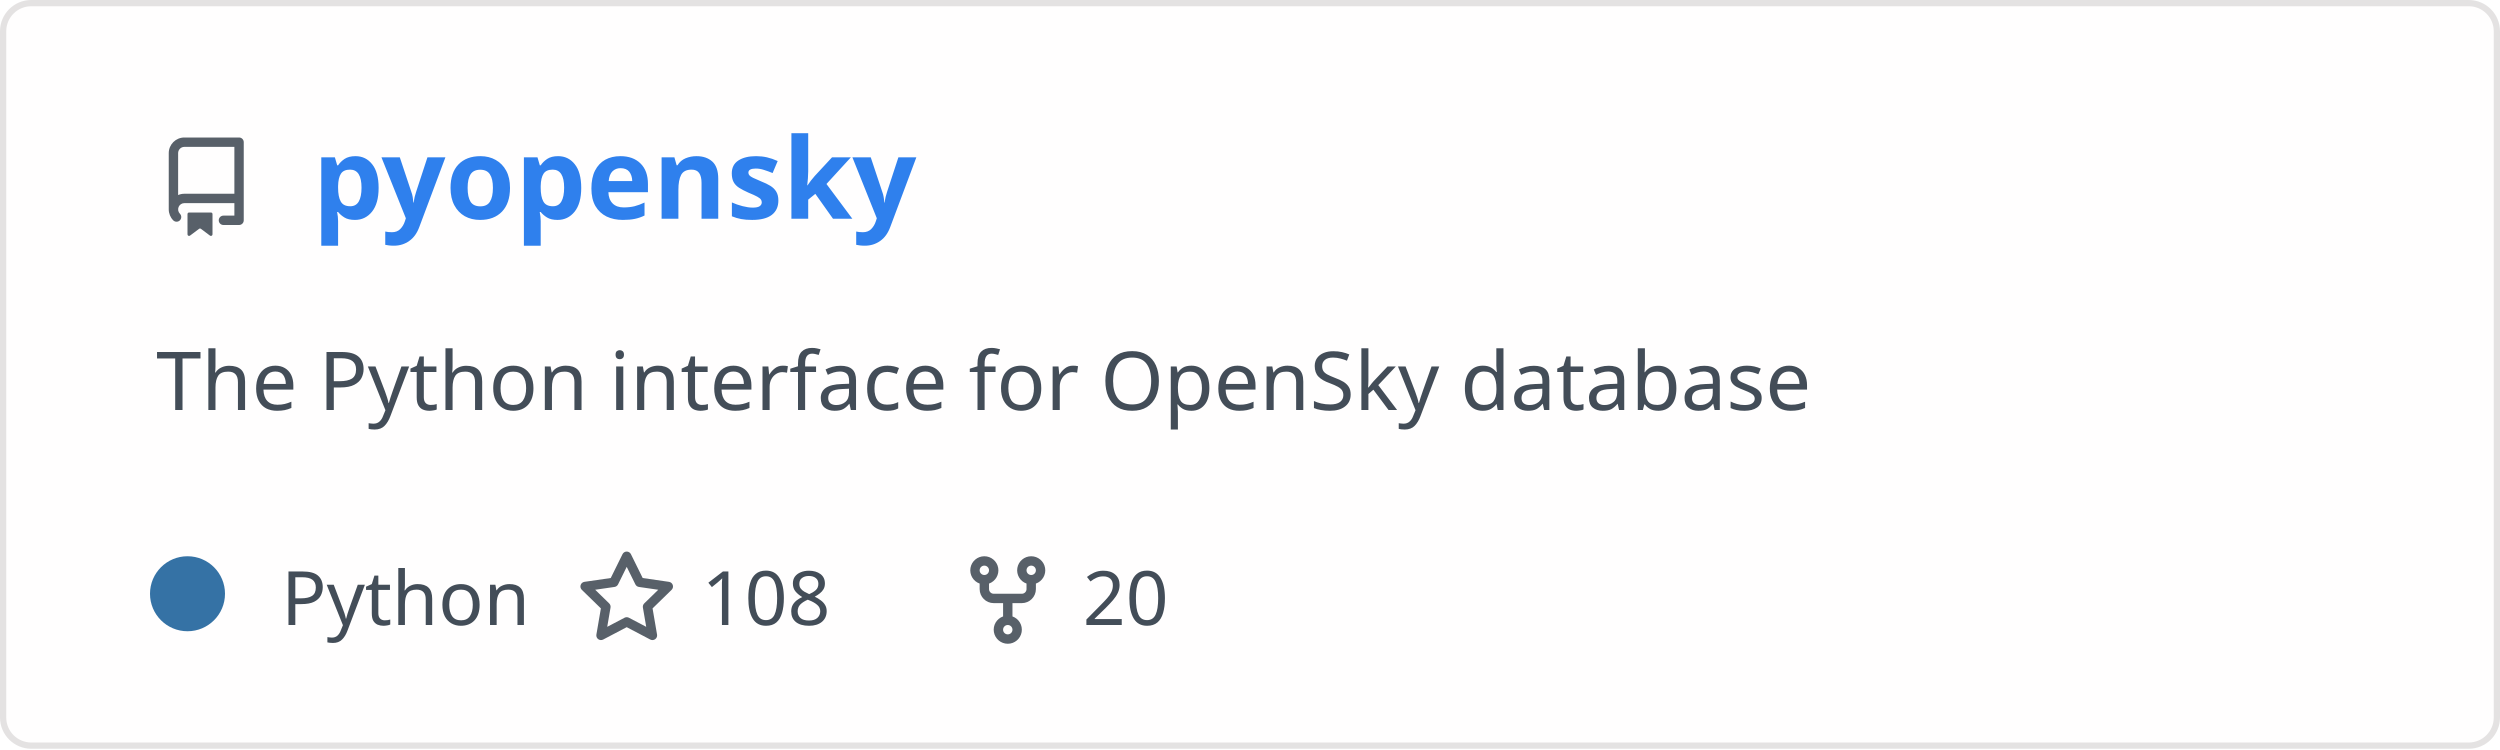
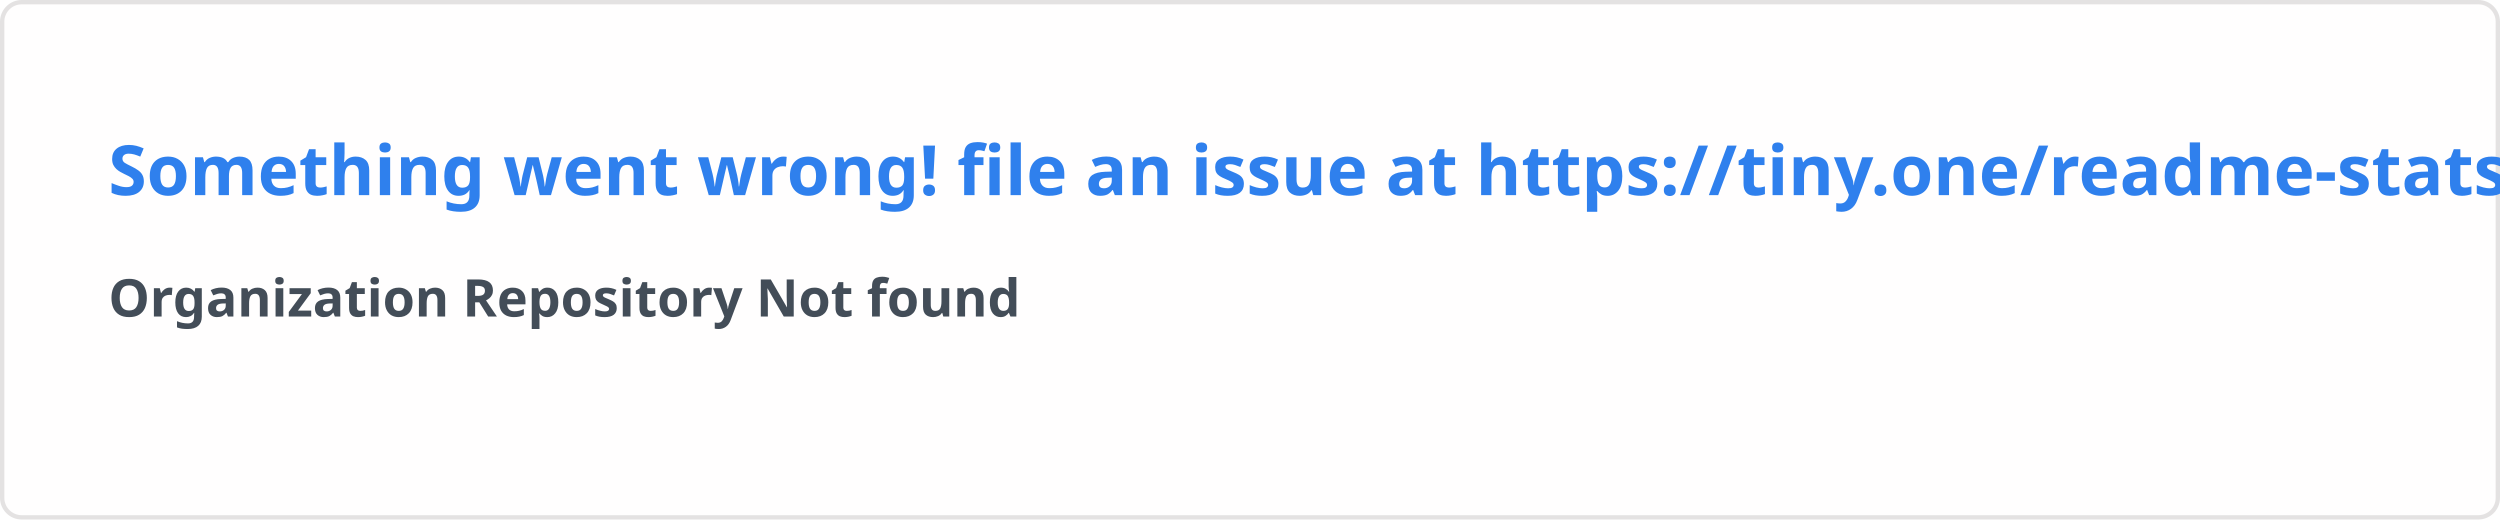
- <svg xmlns="http://www.w3.org/2000/svg" width="400" height="120" viewBox="0 0 400 120" fill="none" role="img" aria-labelledby="descId">
+ <svg xmlns="http://www.w3.org/2000/svg" width="576.5" height="120" viewBox="0 0 576.5 120" fill="#fffefe">
  <style>
-           .header {
-             font: 600 18px 'Segoe UI', Ubuntu, Sans-Serif;
-             fill: #2f80ed;
-             animation: fadeInAnimation 0.8s ease-in-out forwards;
-           }
-           @supports(-moz-appearance: auto) {
-             /* Selector detects Firefox */
-             .header { font-size: 15.5px; }
-           }
-           
-     .description { font: 400 13px 'Segoe UI', Ubuntu, Sans-Serif; fill: #434d58 }
-     .gray { font: 400 12px 'Segoe UI', Ubuntu, Sans-Serif; fill: #434d58 }
-     .icon { fill: #586069 }
-     .badge { font: 600 11px 'Segoe UI', Ubuntu, Sans-Serif; }
-     .badge rect { opacity: 0.2 }
-   
- 
-           
-       /* Animations */
-       @keyframes scaleInAnimation {
-         from {
-           transform: translate(-5px, 5px) scale(0);
-         }
-         to {
-           transform: translate(-5px, 5px) scale(1);
-         }
-       }
-       @keyframes fadeInAnimation {
-         from {
-           opacity: 0;
-         }
-         to {
-           opacity: 1;
-         }
-       }
-     
-           * { animation-duration: 0s !important; animation-delay: 0s !important; }
-         </style>
-   <rect data-testid="card-bg" x="0.5" y="0.5" rx="4.5" height="99%" stroke="#e4e2e2" width="399" fill="#fffefe" stroke-opacity="1" />
-   <g data-testid="card-title" transform="translate(25, 35)">
-     <g transform="translate(0, 0)">
-       <svg class="icon" x="0" y="-13" viewBox="0 0 16 16" version="1.1" width="16" height="16">
-         <path fill-rule="evenodd" d="M2 2.5A2.5 2.5 0 014.5 0h8.75a.75.75 0 01.75.75v12.5a.75.75 0 01-.75.75h-2.5a.75.75 0 110-1.5h1.75v-2h-8a1 1 0 00-.714 1.7.75.75 0 01-1.072 1.05A2.495 2.495 0 012 11.5v-9zm10.5-1V9h-8c-.356 0-.694.074-1 .208V2.5a1 1 0 011-1h8zM5 12.25v3.25a.25.25 0 00.4.2l1.45-1.087a.25.25 0 01.3 0L8.6 15.7a.25.25 0 00.4-.2v-3.25a.25.25 0 00-.25-.25h-3.5a.25.25 0 00-.25.25z" />
-       </svg>
-     </g>
-     <g transform="translate(25, 0)">
-       <text x="0" y="0" class="header" data-testid="header">pyopensky</text>
-     </g>
-   </g>
-   <g data-testid="main-card-body" transform="translate(0, 55)">
-     <text class="description" x="25" y="-5">
-       <tspan dy="1.2em" x="25">The Python interface for OpenSky database</tspan>
-     </text>
-     <g transform="translate(30, 45)">
-       <g transform="translate(0, 0)">
-         <g data-testid="primary-lang">
-           <circle data-testid="lang-color" cx="0" cy="-5" r="6" fill="#3572A5" />
-           <text data-testid="lang-name" class="gray" x="15">Python</text>
-         </g>
-       </g>
-       <g transform="translate(62.275, 0)">
-         <g transform="translate(0, 0)">
-           <svg class="icon" y="-12" viewBox="0 0 16 16" version="1.1" width="16" height="16">
-             <path fill-rule="evenodd" d="M8 .25a.75.75 0 01.673.418l1.882 3.815 4.21.612a.75.75 0 01.416 1.279l-3.046 2.97.719 4.192a.75.75 0 01-1.088.791L8 12.347l-3.766 1.98a.75.75 0 01-1.088-.79l.72-4.194L.818 6.374a.75.75 0 01.416-1.28l4.21-.611L7.327.668A.75.75 0 018 .25zm0 2.445L6.615 5.5a.75.75 0 01-.564.41l-3.097.45 2.24 2.184a.75.75 0 01.216.664l-.528 3.084 2.769-1.456a.75.75 0 01.698 0l2.77 1.456-.53-3.084a.75.75 0 01.216-.664l2.24-2.183-3.096-.45a.75.75 0 01-.564-.41L8 2.694v.001z" />
-           </svg>
-         </g>
-         <g transform="translate(20, 0)">
-           <text data-testid="stargazers" class="gray">108</text>
-         </g>
-       </g>
-       <g transform="translate(123.2438, 0)">
-         <g transform="translate(0, 0)">
-           <svg class="icon" y="-12" viewBox="0 0 16 16" version="1.1" width="16" height="16">
-             <path fill-rule="evenodd" d="M5 3.25a.75.75 0 11-1.5 0 .75.75 0 011.5 0zm0 2.122a2.25 2.25 0 10-1.5 0v.878A2.25 2.25 0 005.75 8.5h1.5v2.128a2.251 2.251 0 101.5 0V8.5h1.5a2.25 2.25 0 002.25-2.25v-.878a2.25 2.25 0 10-1.5 0v.878a.75.75 0 01-.75.75h-4.5A.75.75 0 015 6.25v-.878zm3.75 7.378a.75.75 0 11-1.5 0 .75.75 0 011.5 0zm3-8.75a.75.75 0 100-1.5.75.75 0 000 1.5z" />
-           </svg>
-         </g>
-         <g transform="translate(20, 0)">
-           <text data-testid="forkcount" class="gray">20</text>
-         </g>
-       </g>
-     </g>
-   </g>
+     .text { font: 600 16px 'Segoe UI', Ubuntu, Sans-Serif; fill: #2f80ed }
+     .small { font: 600 12px 'Segoe UI', Ubuntu, Sans-Serif; fill: #434d58 }
+     .gray { fill: #858585 }
+     </style>
+   <rect x="0.5" y="0.5" width="575.5" height="99%" rx="4.5" fill="#fffefe" stroke="#e4e2e2" />
+   <text x="25" y="45" class="text">Something went wrong! file an issue at https://tiny.one/readme-stats</text>
+   <text data-testid="message" x="25" y="55" class="text small">
+     <tspan x="25" dy="18">Organization Repository Not found</tspan>
+     <tspan x="25" dy="18" class="gray" />
+   </text>
</svg>
